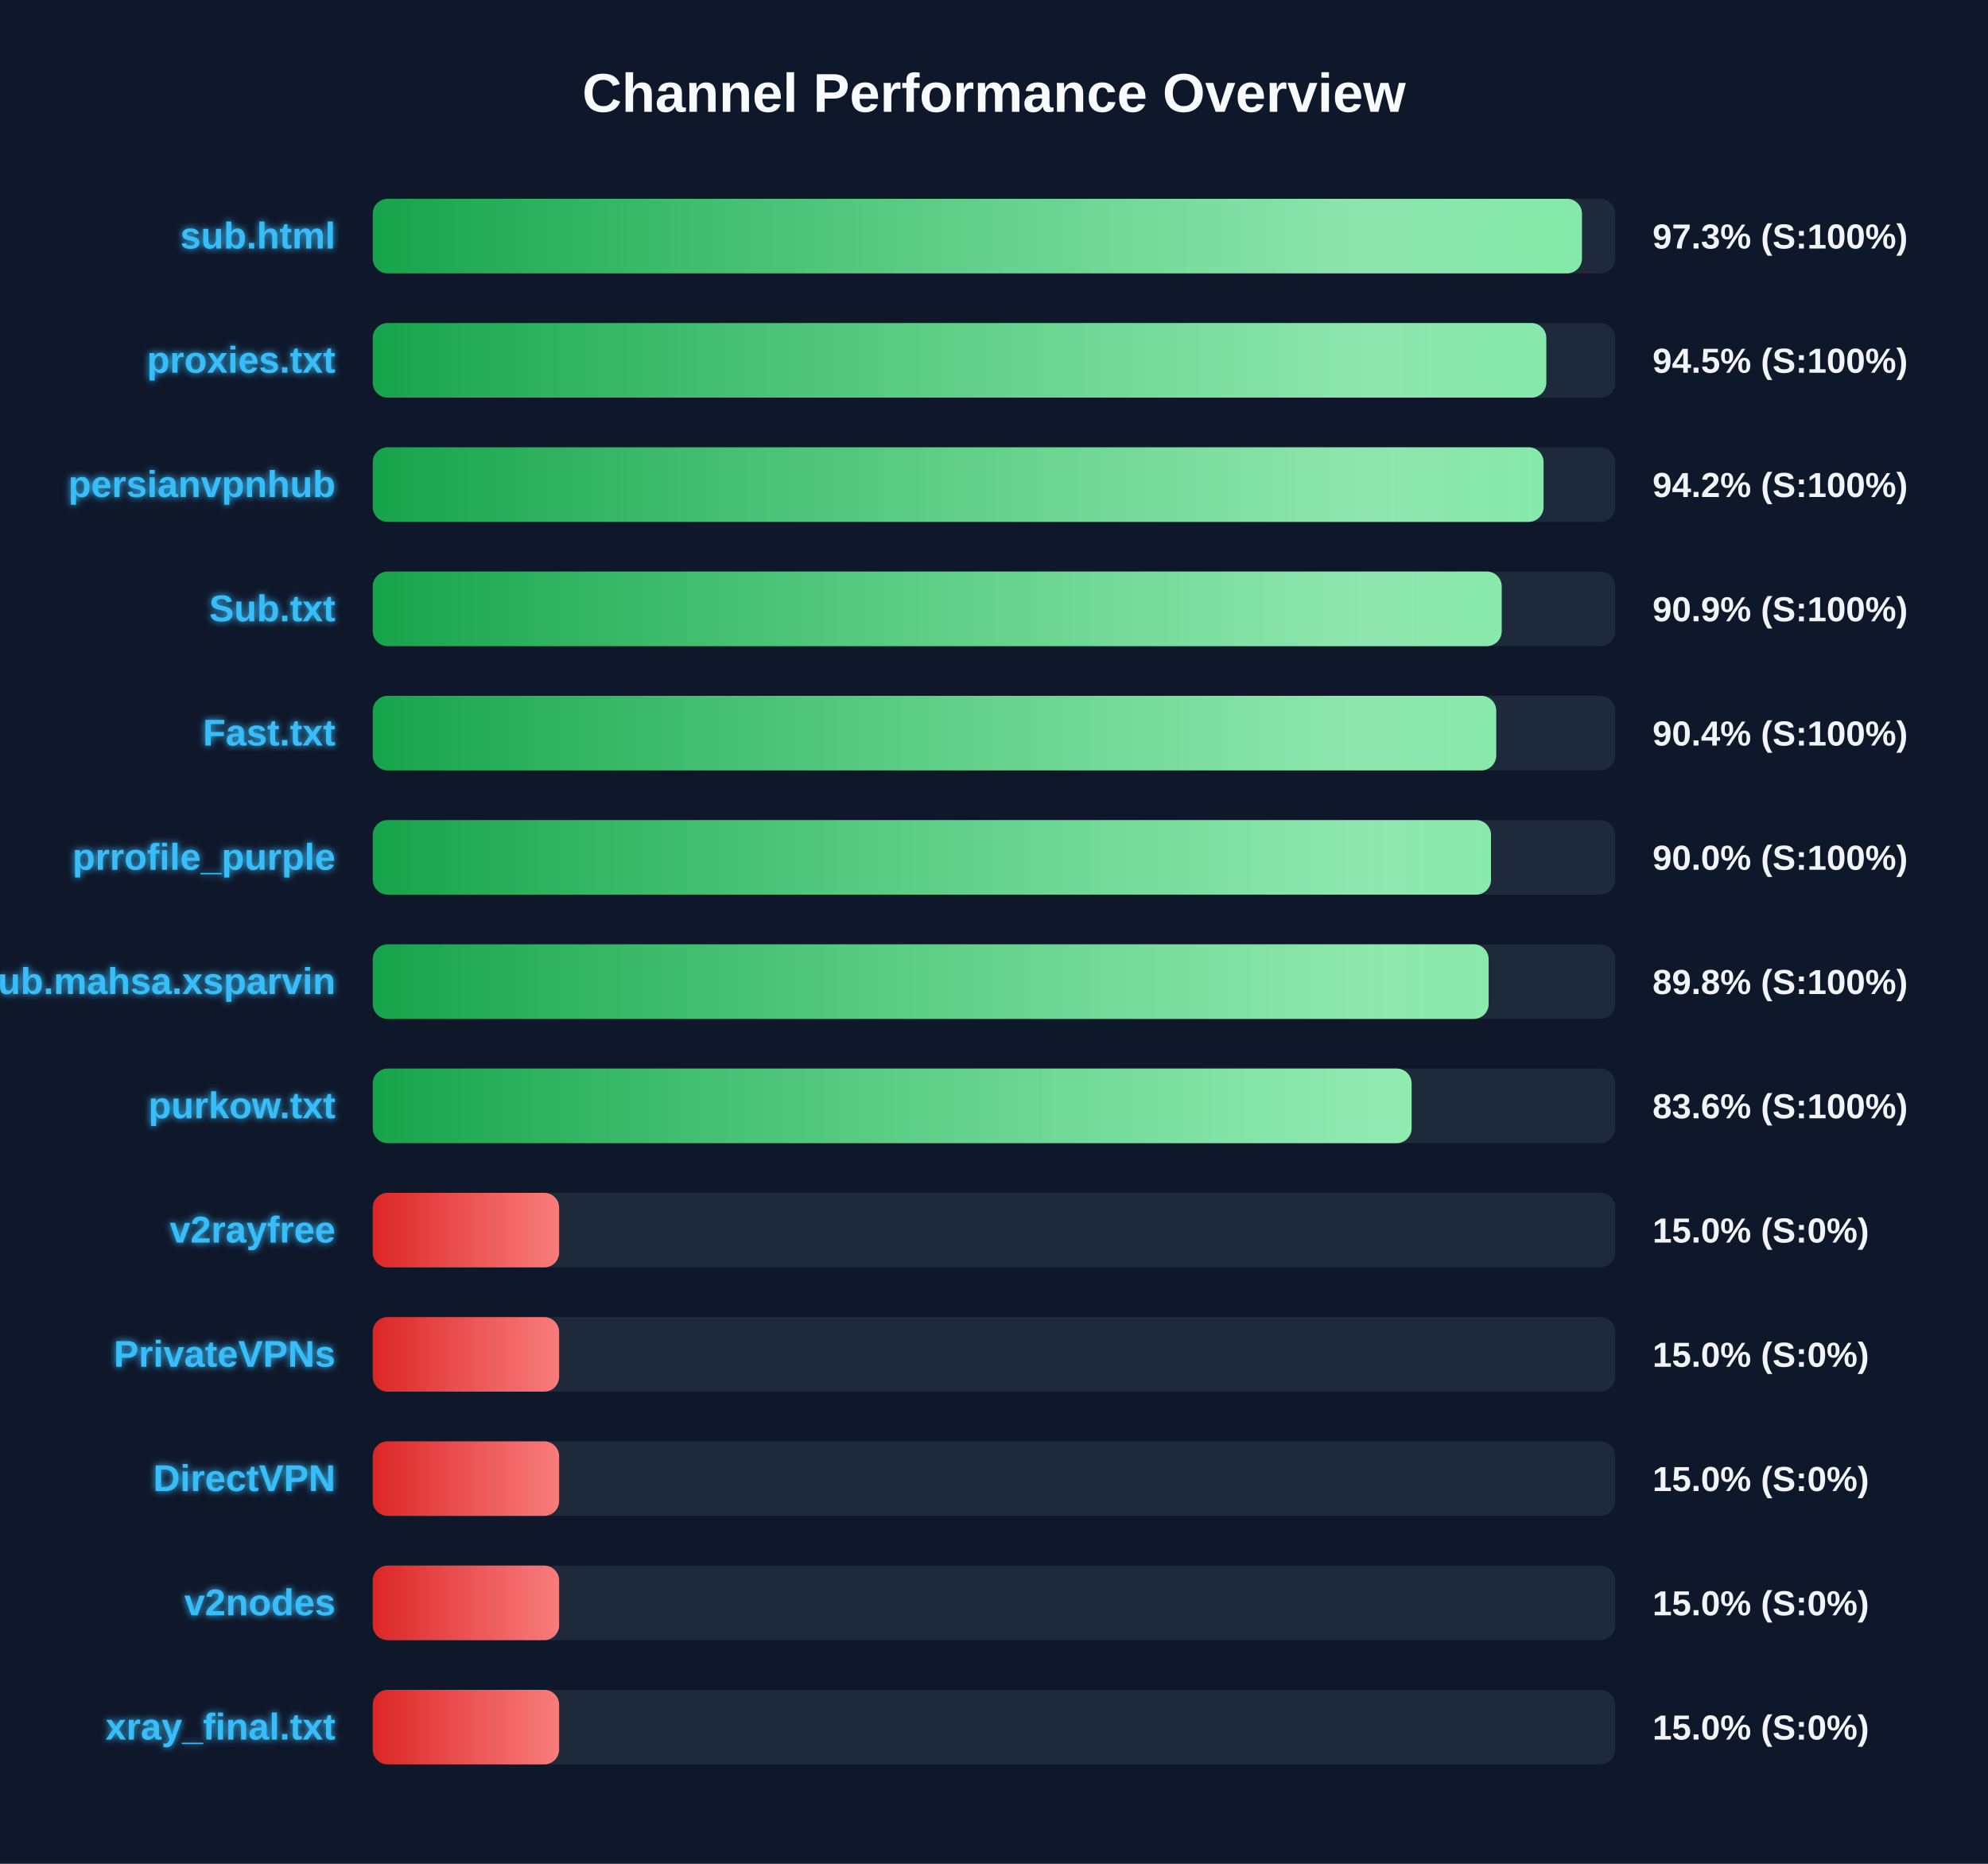
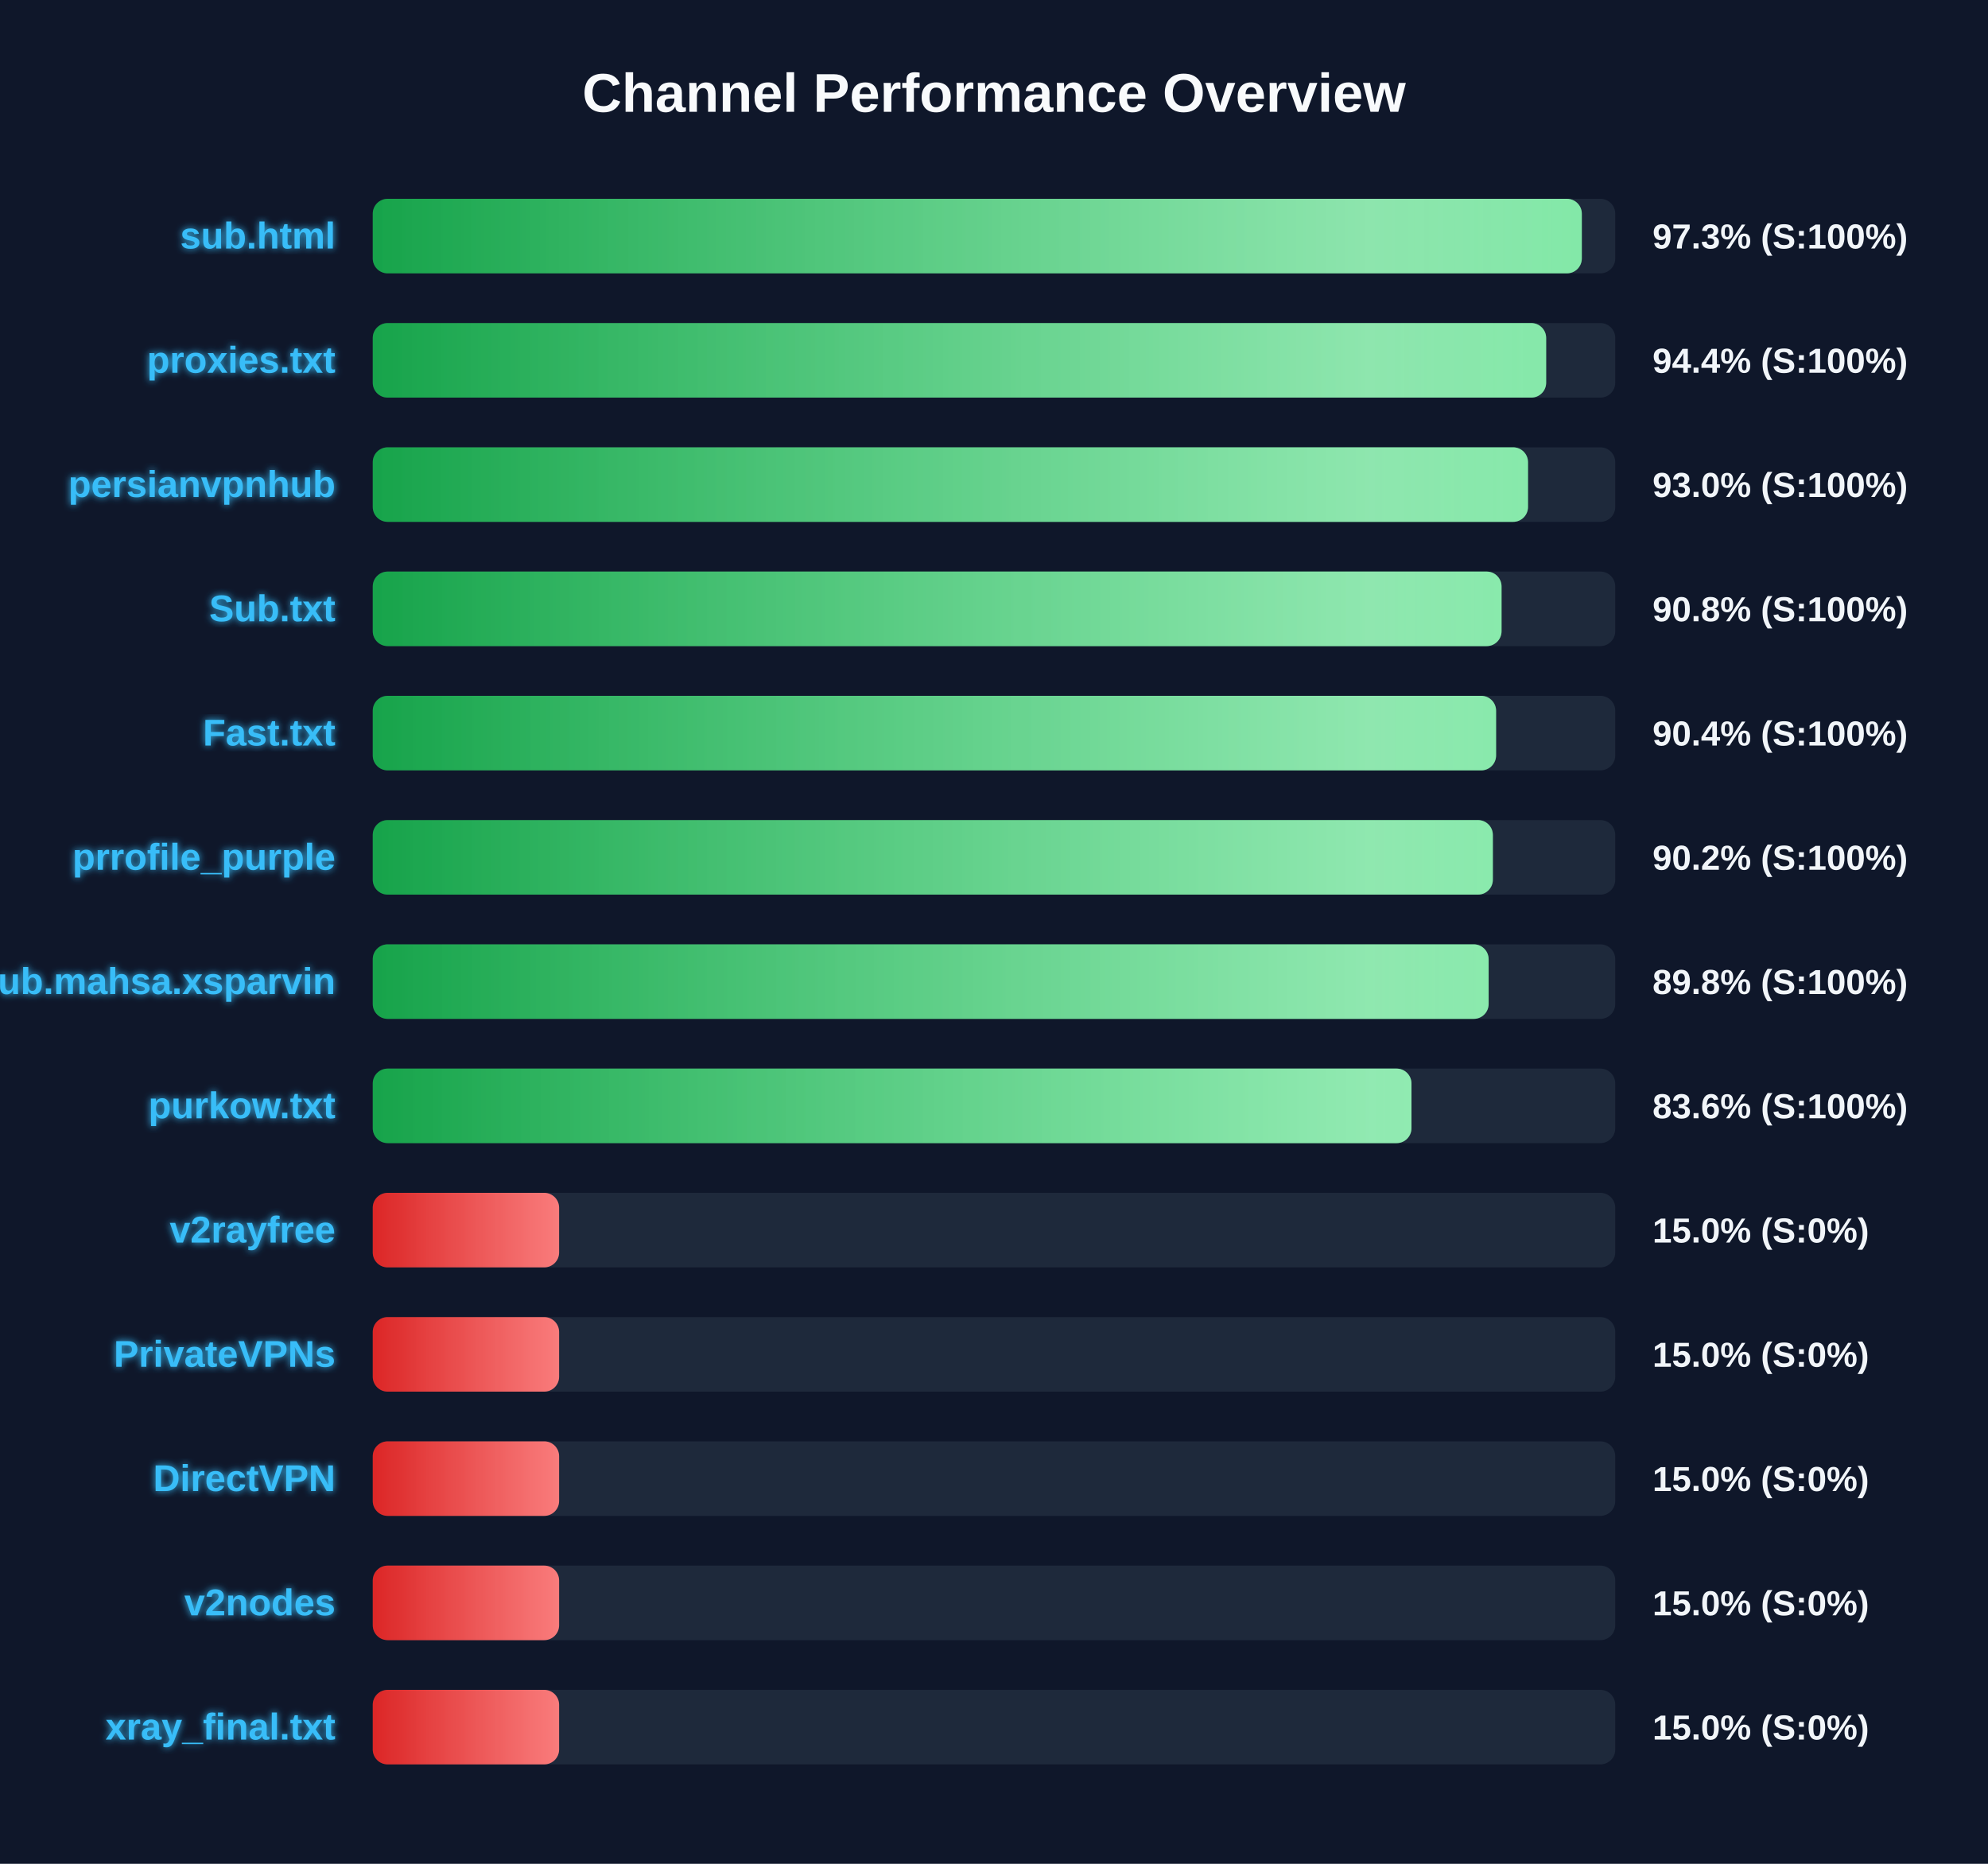
<svg xmlns="http://www.w3.org/2000/svg" width="800" height="750" version="1.1">
  <defs>
    <linearGradient id="grad-green" x1="0%" y1="0%" x2="100%" y2="0%">
      <stop offset="0%" stop-color="#16a34a" />
      <stop offset="100%" stop-color="#4ade80" />
    </linearGradient>
    <linearGradient id="grad-yellow" x1="0%" y1="0%" x2="100%" y2="0%">
      <stop offset="0%" stop-color="#ca8a04" />
      <stop offset="100%" stop-color="#fde047" />
    </linearGradient>
    <linearGradient id="grad-red" x1="0%" y1="0%" x2="100%" y2="0%">
      <stop offset="0%" stop-color="#dc2626" />
      <stop offset="100%" stop-color="#f87171" />
    </linearGradient>
    <linearGradient id="shimmer" x1="0%" y1="0%" x2="100%" y2="0%">
      <stop offset="0%" stop-color="rgba(255,255,255,0)" />
      <stop offset="50%" stop-color="rgba(255,255,255,0.4)" />
      <stop offset="100%" stop-color="rgba(255,255,255,0)" />
    </linearGradient>
    <filter id="glow" x="-20%" y="-20%" width="140%" height="140%">
      <feGaussianBlur stdDeviation="1.5" result="blur" />
      <feComposite in="SourceGraphic" in2="blur" operator="over" />
    </filter>
  </defs>
  <style>
        .bg-rect { fill: #0f172a; }
        .title { font: bold 22px 'Segoe UI', Arial, sans-serif; fill: #f8fafc; }
        .row { font: bold 15px 'Segoe UI', Arial, sans-serif; fill: #38bdf8; filter: url(#glow); }
        .score { font: bold 14px 'Segoe UI', Arial, sans-serif; fill: #f1f5f9; }
        @keyframes shimmer-anim {
            0% { transform: translateX(-100%); }
            100% { transform: translateX(200%); }
        }
        .shimmer-rect {
            animation: shimmer-anim 2.5s infinite linear;
        }
    </style>
  <rect width="100%" height="100%" class="bg-rect" />
  <text x="400" y="45" text-anchor="middle" class="title">Channel Performance Overview</text>
  <rect x="150" y="80" width="500" height="30" fill="#1e293b" rx="6" />
  <clipPath id="clip-0">
-     <rect x="150" y="80" width="486.6" height="30" rx="6" />
+     <rect x="150" y="80" width="486.55" height="30" rx="6" />
  </clipPath>
-   <rect x="150" y="80" width="486.6" height="30" fill="url(#grad-green)" rx="6" />
+   <rect x="150" y="80" width="486.55" height="30" fill="url(#grad-green)" rx="6" />
  <g clip-path="url(#clip-0)">
    <rect x="150" y="80" width="100%" height="30" fill="url(#shimmer)" class="shimmer-rect" />
  </g>
  <text x="135" y="100" text-anchor="end" class="row">sub.html</text>
  <text x="665" y="100" text-anchor="start" class="score">97.3% (S:100%)</text>
  <rect x="150" y="130" width="500" height="30" fill="#1e293b" rx="6" />
  <clipPath id="clip-1">
-     <rect x="150" y="130" width="472.25" height="30" rx="6" />
+     <rect x="150" y="130" width="472.2" height="30" rx="6" />
  </clipPath>
-   <rect x="150" y="130" width="472.25" height="30" fill="url(#grad-green)" rx="6" />
+   <rect x="150" y="130" width="472.2" height="30" fill="url(#grad-green)" rx="6" />
  <g clip-path="url(#clip-1)">
    <rect x="150" y="130" width="100%" height="30" fill="url(#shimmer)" class="shimmer-rect" />
  </g>
  <text x="135" y="150" text-anchor="end" class="row">proxies.txt</text>
-   <text x="665" y="150" text-anchor="start" class="score">94.5% (S:100%)</text>
+   <text x="665" y="150" text-anchor="start" class="score">94.4% (S:100%)</text>
  <rect x="150" y="180" width="500" height="30" fill="#1e293b" rx="6" />
  <clipPath id="clip-2">
-     <rect x="150" y="180" width="471.15" height="30" rx="6" />
+     <rect x="150" y="180" width="464.9" height="30" rx="6" />
  </clipPath>
-   <rect x="150" y="180" width="471.15" height="30" fill="url(#grad-green)" rx="6" />
+   <rect x="150" y="180" width="464.9" height="30" fill="url(#grad-green)" rx="6" />
  <g clip-path="url(#clip-2)">
    <rect x="150" y="180" width="100%" height="30" fill="url(#shimmer)" class="shimmer-rect" />
  </g>
  <text x="135" y="200" text-anchor="end" class="row">persianvpnhub</text>
-   <text x="665" y="200" text-anchor="start" class="score">94.2% (S:100%)</text>
+   <text x="665" y="200" text-anchor="start" class="score">93.0% (S:100%)</text>
  <rect x="150" y="230" width="500" height="30" fill="#1e293b" rx="6" />
  <clipPath id="clip-3">
-     <rect x="150" y="230" width="454.3" height="30" rx="6" />
+     <rect x="150" y="230" width="454.25" height="30" rx="6" />
  </clipPath>
-   <rect x="150" y="230" width="454.3" height="30" fill="url(#grad-green)" rx="6" />
+   <rect x="150" y="230" width="454.25" height="30" fill="url(#grad-green)" rx="6" />
  <g clip-path="url(#clip-3)">
    <rect x="150" y="230" width="100%" height="30" fill="url(#shimmer)" class="shimmer-rect" />
  </g>
  <text x="135" y="250" text-anchor="end" class="row">Sub.txt</text>
-   <text x="665" y="250" text-anchor="start" class="score">90.9% (S:100%)</text>
+   <text x="665" y="250" text-anchor="start" class="score">90.8% (S:100%)</text>
  <rect x="150" y="280" width="500" height="30" fill="#1e293b" rx="6" />
  <clipPath id="clip-4">
-     <rect x="150" y="280" width="452.1" height="30" rx="6" />
+     <rect x="150" y="280" width="452.05" height="30" rx="6" />
  </clipPath>
-   <rect x="150" y="280" width="452.1" height="30" fill="url(#grad-green)" rx="6" />
+   <rect x="150" y="280" width="452.05" height="30" fill="url(#grad-green)" rx="6" />
  <g clip-path="url(#clip-4)">
    <rect x="150" y="280" width="100%" height="30" fill="url(#shimmer)" class="shimmer-rect" />
  </g>
  <text x="135" y="300" text-anchor="end" class="row">Fast.txt</text>
  <text x="665" y="300" text-anchor="start" class="score">90.4% (S:100%)</text>
  <rect x="150" y="330" width="500" height="30" fill="#1e293b" rx="6" />
  <clipPath id="clip-5">
-     <rect x="150" y="330" width="450.0" height="30" rx="6" />
+     <rect x="150" y="330" width="450.75" height="30" rx="6" />
  </clipPath>
-   <rect x="150" y="330" width="450.0" height="30" fill="url(#grad-green)" rx="6" />
+   <rect x="150" y="330" width="450.75" height="30" fill="url(#grad-green)" rx="6" />
  <g clip-path="url(#clip-5)">
    <rect x="150" y="330" width="100%" height="30" fill="url(#shimmer)" class="shimmer-rect" />
  </g>
  <text x="135" y="350" text-anchor="end" class="row">prrofile_purple</text>
-   <text x="665" y="350" text-anchor="start" class="score">90.0% (S:100%)</text>
+   <text x="665" y="350" text-anchor="start" class="score">90.2% (S:100%)</text>
  <rect x="150" y="380" width="500" height="30" fill="#1e293b" rx="6" />
  <clipPath id="clip-6">
    <rect x="150" y="380" width="449.05" height="30" rx="6" />
  </clipPath>
  <rect x="150" y="380" width="449.05" height="30" fill="url(#grad-green)" rx="6" />
  <g clip-path="url(#clip-6)">
    <rect x="150" y="380" width="100%" height="30" fill="url(#shimmer)" class="shimmer-rect" />
  </g>
  <text x="135" y="400" text-anchor="end" class="row">Sub.mahsa.xsparvin</text>
  <text x="665" y="400" text-anchor="start" class="score">89.8% (S:100%)</text>
  <rect x="150" y="430" width="500" height="30" fill="#1e293b" rx="6" />
  <clipPath id="clip-7">
-     <rect x="150" y="430" width="418.05" height="30" rx="6" />
+     <rect x="150" y="430" width="418.0" height="30" rx="6" />
  </clipPath>
-   <rect x="150" y="430" width="418.05" height="30" fill="url(#grad-green)" rx="6" />
+   <rect x="150" y="430" width="418.0" height="30" fill="url(#grad-green)" rx="6" />
  <g clip-path="url(#clip-7)">
    <rect x="150" y="430" width="100%" height="30" fill="url(#shimmer)" class="shimmer-rect" />
  </g>
  <text x="135" y="450" text-anchor="end" class="row">purkow.txt</text>
  <text x="665" y="450" text-anchor="start" class="score">83.6% (S:100%)</text>
  <rect x="150" y="480" width="500" height="30" fill="#1e293b" rx="6" />
  <clipPath id="clip-8">
    <rect x="150" y="480" width="75.0" height="30" rx="6" />
  </clipPath>
  <rect x="150" y="480" width="75.0" height="30" fill="url(#grad-red)" rx="6" />
  <g clip-path="url(#clip-8)">
    <rect x="150" y="480" width="100%" height="30" fill="url(#shimmer)" class="shimmer-rect" />
  </g>
  <text x="135" y="500" text-anchor="end" class="row">v2rayfree</text>
  <text x="665" y="500" text-anchor="start" class="score">15.0% (S:0%)</text>
  <rect x="150" y="530" width="500" height="30" fill="#1e293b" rx="6" />
  <clipPath id="clip-9">
    <rect x="150" y="530" width="75.0" height="30" rx="6" />
  </clipPath>
  <rect x="150" y="530" width="75.0" height="30" fill="url(#grad-red)" rx="6" />
  <g clip-path="url(#clip-9)">
    <rect x="150" y="530" width="100%" height="30" fill="url(#shimmer)" class="shimmer-rect" />
  </g>
  <text x="135" y="550" text-anchor="end" class="row">PrivateVPNs</text>
  <text x="665" y="550" text-anchor="start" class="score">15.0% (S:0%)</text>
  <rect x="150" y="580" width="500" height="30" fill="#1e293b" rx="6" />
  <clipPath id="clip-10">
    <rect x="150" y="580" width="75.0" height="30" rx="6" />
  </clipPath>
  <rect x="150" y="580" width="75.0" height="30" fill="url(#grad-red)" rx="6" />
  <g clip-path="url(#clip-10)">
    <rect x="150" y="580" width="100%" height="30" fill="url(#shimmer)" class="shimmer-rect" />
  </g>
  <text x="135" y="600" text-anchor="end" class="row">DirectVPN</text>
  <text x="665" y="600" text-anchor="start" class="score">15.0% (S:0%)</text>
  <rect x="150" y="630" width="500" height="30" fill="#1e293b" rx="6" />
  <clipPath id="clip-11">
    <rect x="150" y="630" width="75.0" height="30" rx="6" />
  </clipPath>
  <rect x="150" y="630" width="75.0" height="30" fill="url(#grad-red)" rx="6" />
  <g clip-path="url(#clip-11)">
    <rect x="150" y="630" width="100%" height="30" fill="url(#shimmer)" class="shimmer-rect" />
  </g>
  <text x="135" y="650" text-anchor="end" class="row">v2nodes</text>
  <text x="665" y="650" text-anchor="start" class="score">15.0% (S:0%)</text>
  <rect x="150" y="680" width="500" height="30" fill="#1e293b" rx="6" />
  <clipPath id="clip-12">
    <rect x="150" y="680" width="75.0" height="30" rx="6" />
  </clipPath>
  <rect x="150" y="680" width="75.0" height="30" fill="url(#grad-red)" rx="6" />
  <g clip-path="url(#clip-12)">
    <rect x="150" y="680" width="100%" height="30" fill="url(#shimmer)" class="shimmer-rect" />
  </g>
  <text x="135" y="700" text-anchor="end" class="row">xray_final.txt</text>
  <text x="665" y="700" text-anchor="start" class="score">15.0% (S:0%)</text>
</svg>
